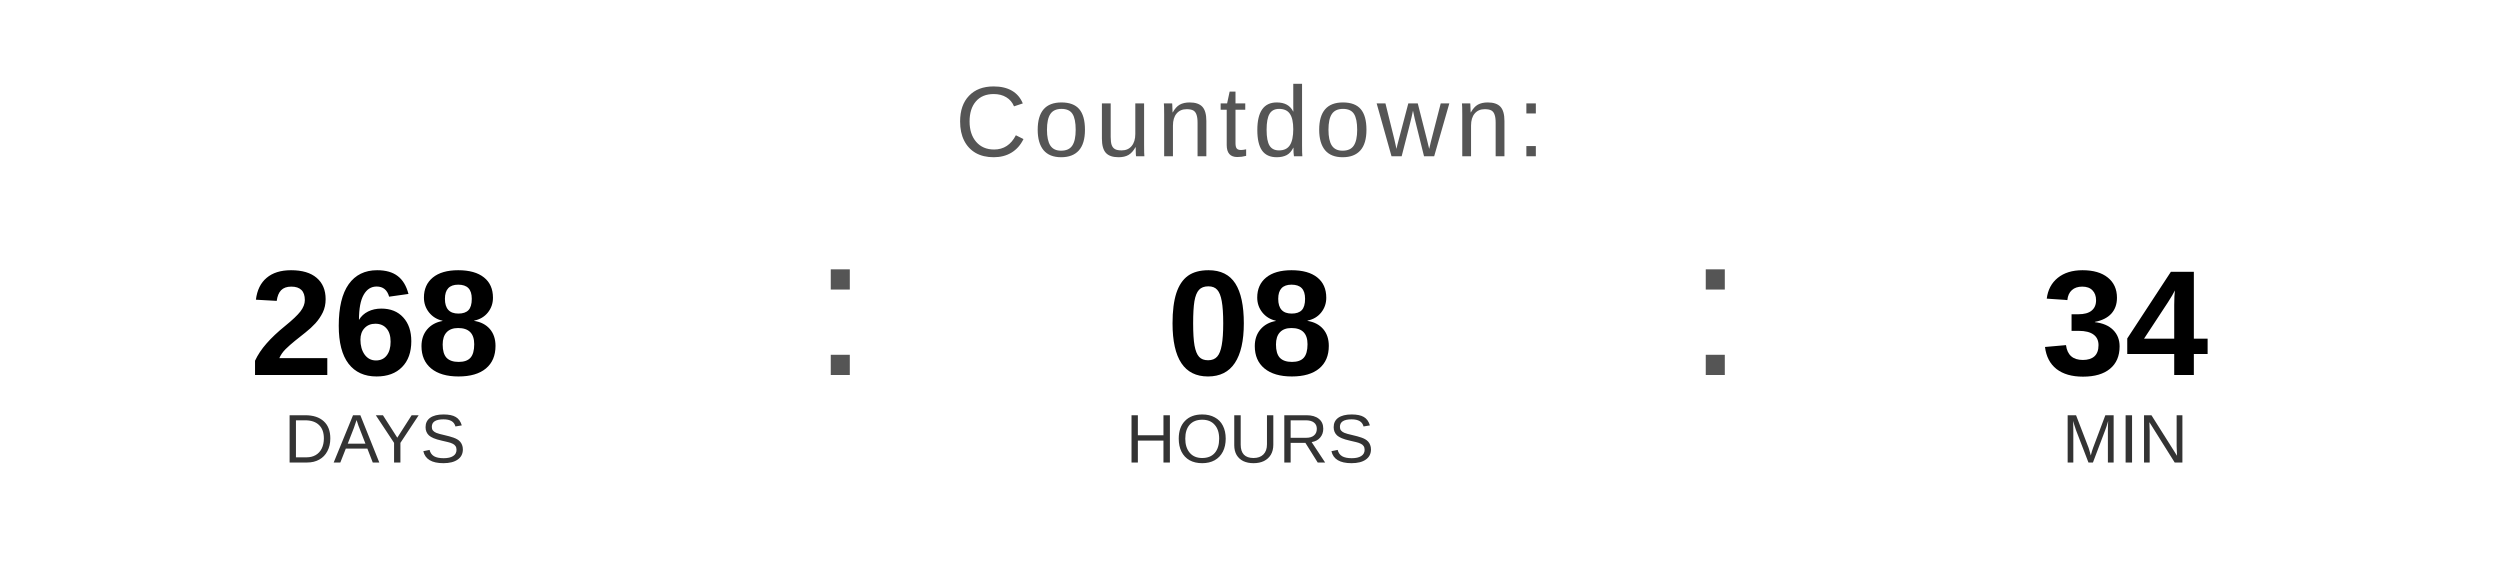
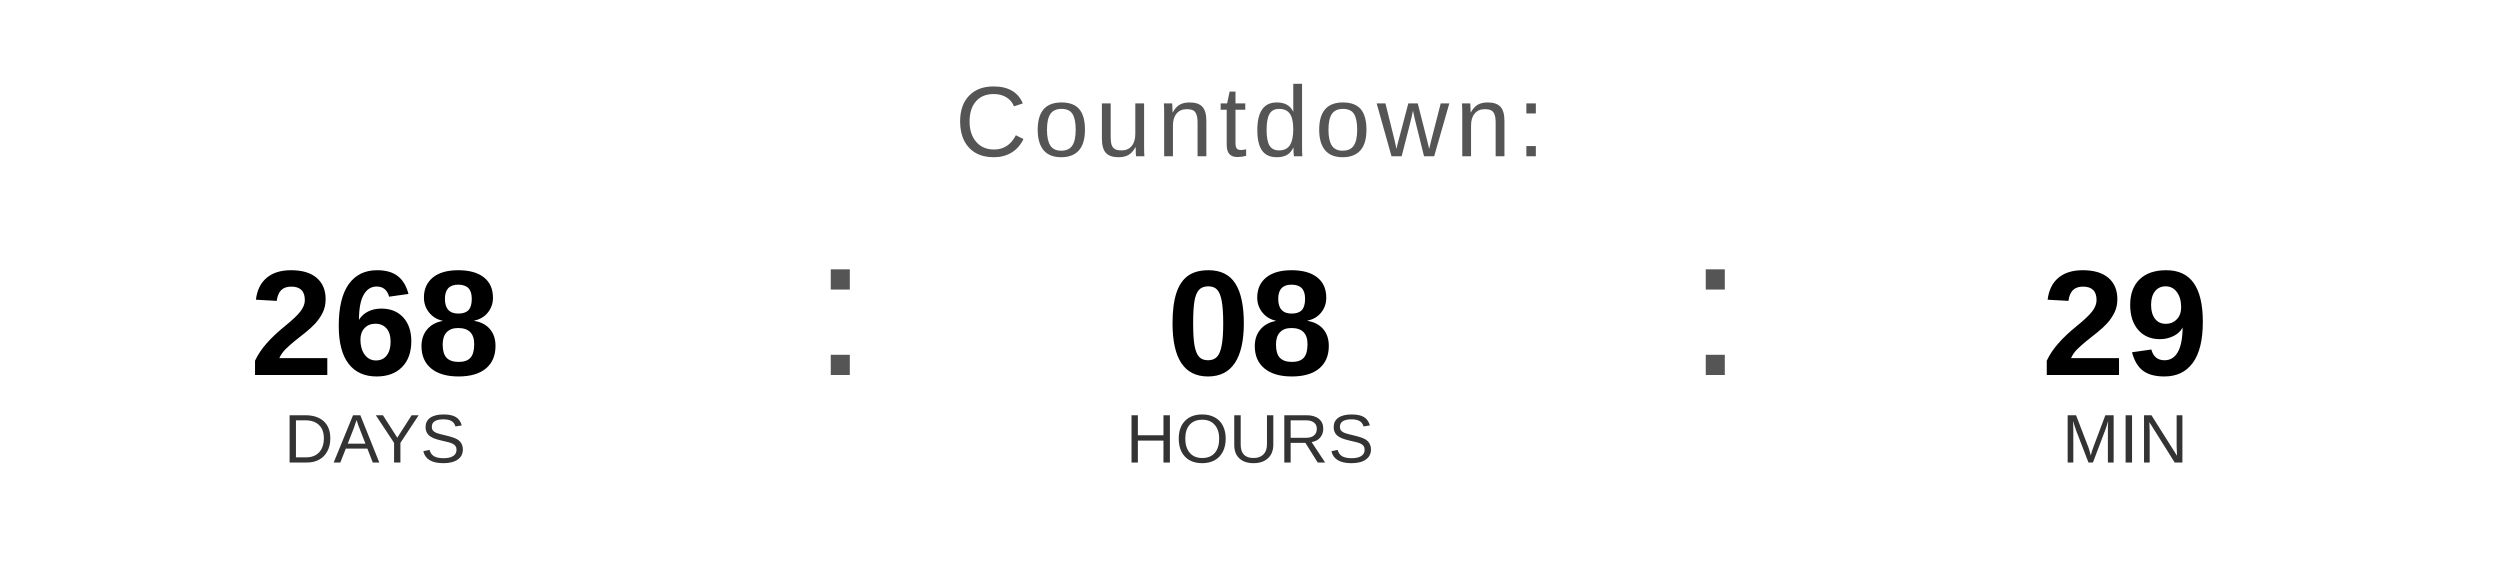
<svg xmlns="http://www.w3.org/2000/svg" width="400" height="90" viewBox="0 0 400 90">
  <text x="200" y="25" font-family="Arial, Helvetica, sans-serif" font-size="16" fill="#555555" text-anchor="middle" letter-spacing="1">
    Countdown:
  </text>
  <text x="60" y="60" font-family="Arial, Helvetica, sans-serif" font-size="24" font-weight="bold" fill="#000000" text-anchor="middle">268</text>
  <text x="60" y="74" font-family="Arial, Helvetica, sans-serif" font-size="11" fill="#333333" text-anchor="middle">DAYS</text>
  <text x="130" y="60" font-family="Arial, sans-serif" font-size="32" fill="#555555">:</text>
  <text x="200" y="60" font-family="Arial, Helvetica, sans-serif" font-size="24" font-weight="bold" fill="#000000" text-anchor="middle">08</text>
  <text x="200" y="74" font-family="Arial, Helvetica, sans-serif" font-size="11" fill="#333333" text-anchor="middle">HOURS</text>
  <text x="270" y="60" font-family="Arial, sans-serif" font-size="32" fill="#555555">:</text>
-   <text x="340" y="60" font-family="Arial, Helvetica, sans-serif" font-size="24" font-weight="bold" fill="#000000" text-anchor="middle">34</text>
+   <text x="340" y="60" font-family="Arial, Helvetica, sans-serif" font-size="24" font-weight="bold" fill="#000000" text-anchor="middle">29</text>
  <text x="340" y="74" font-family="Arial, Helvetica, sans-serif" font-size="11" fill="#333333" text-anchor="middle">MIN</text>
</svg>
